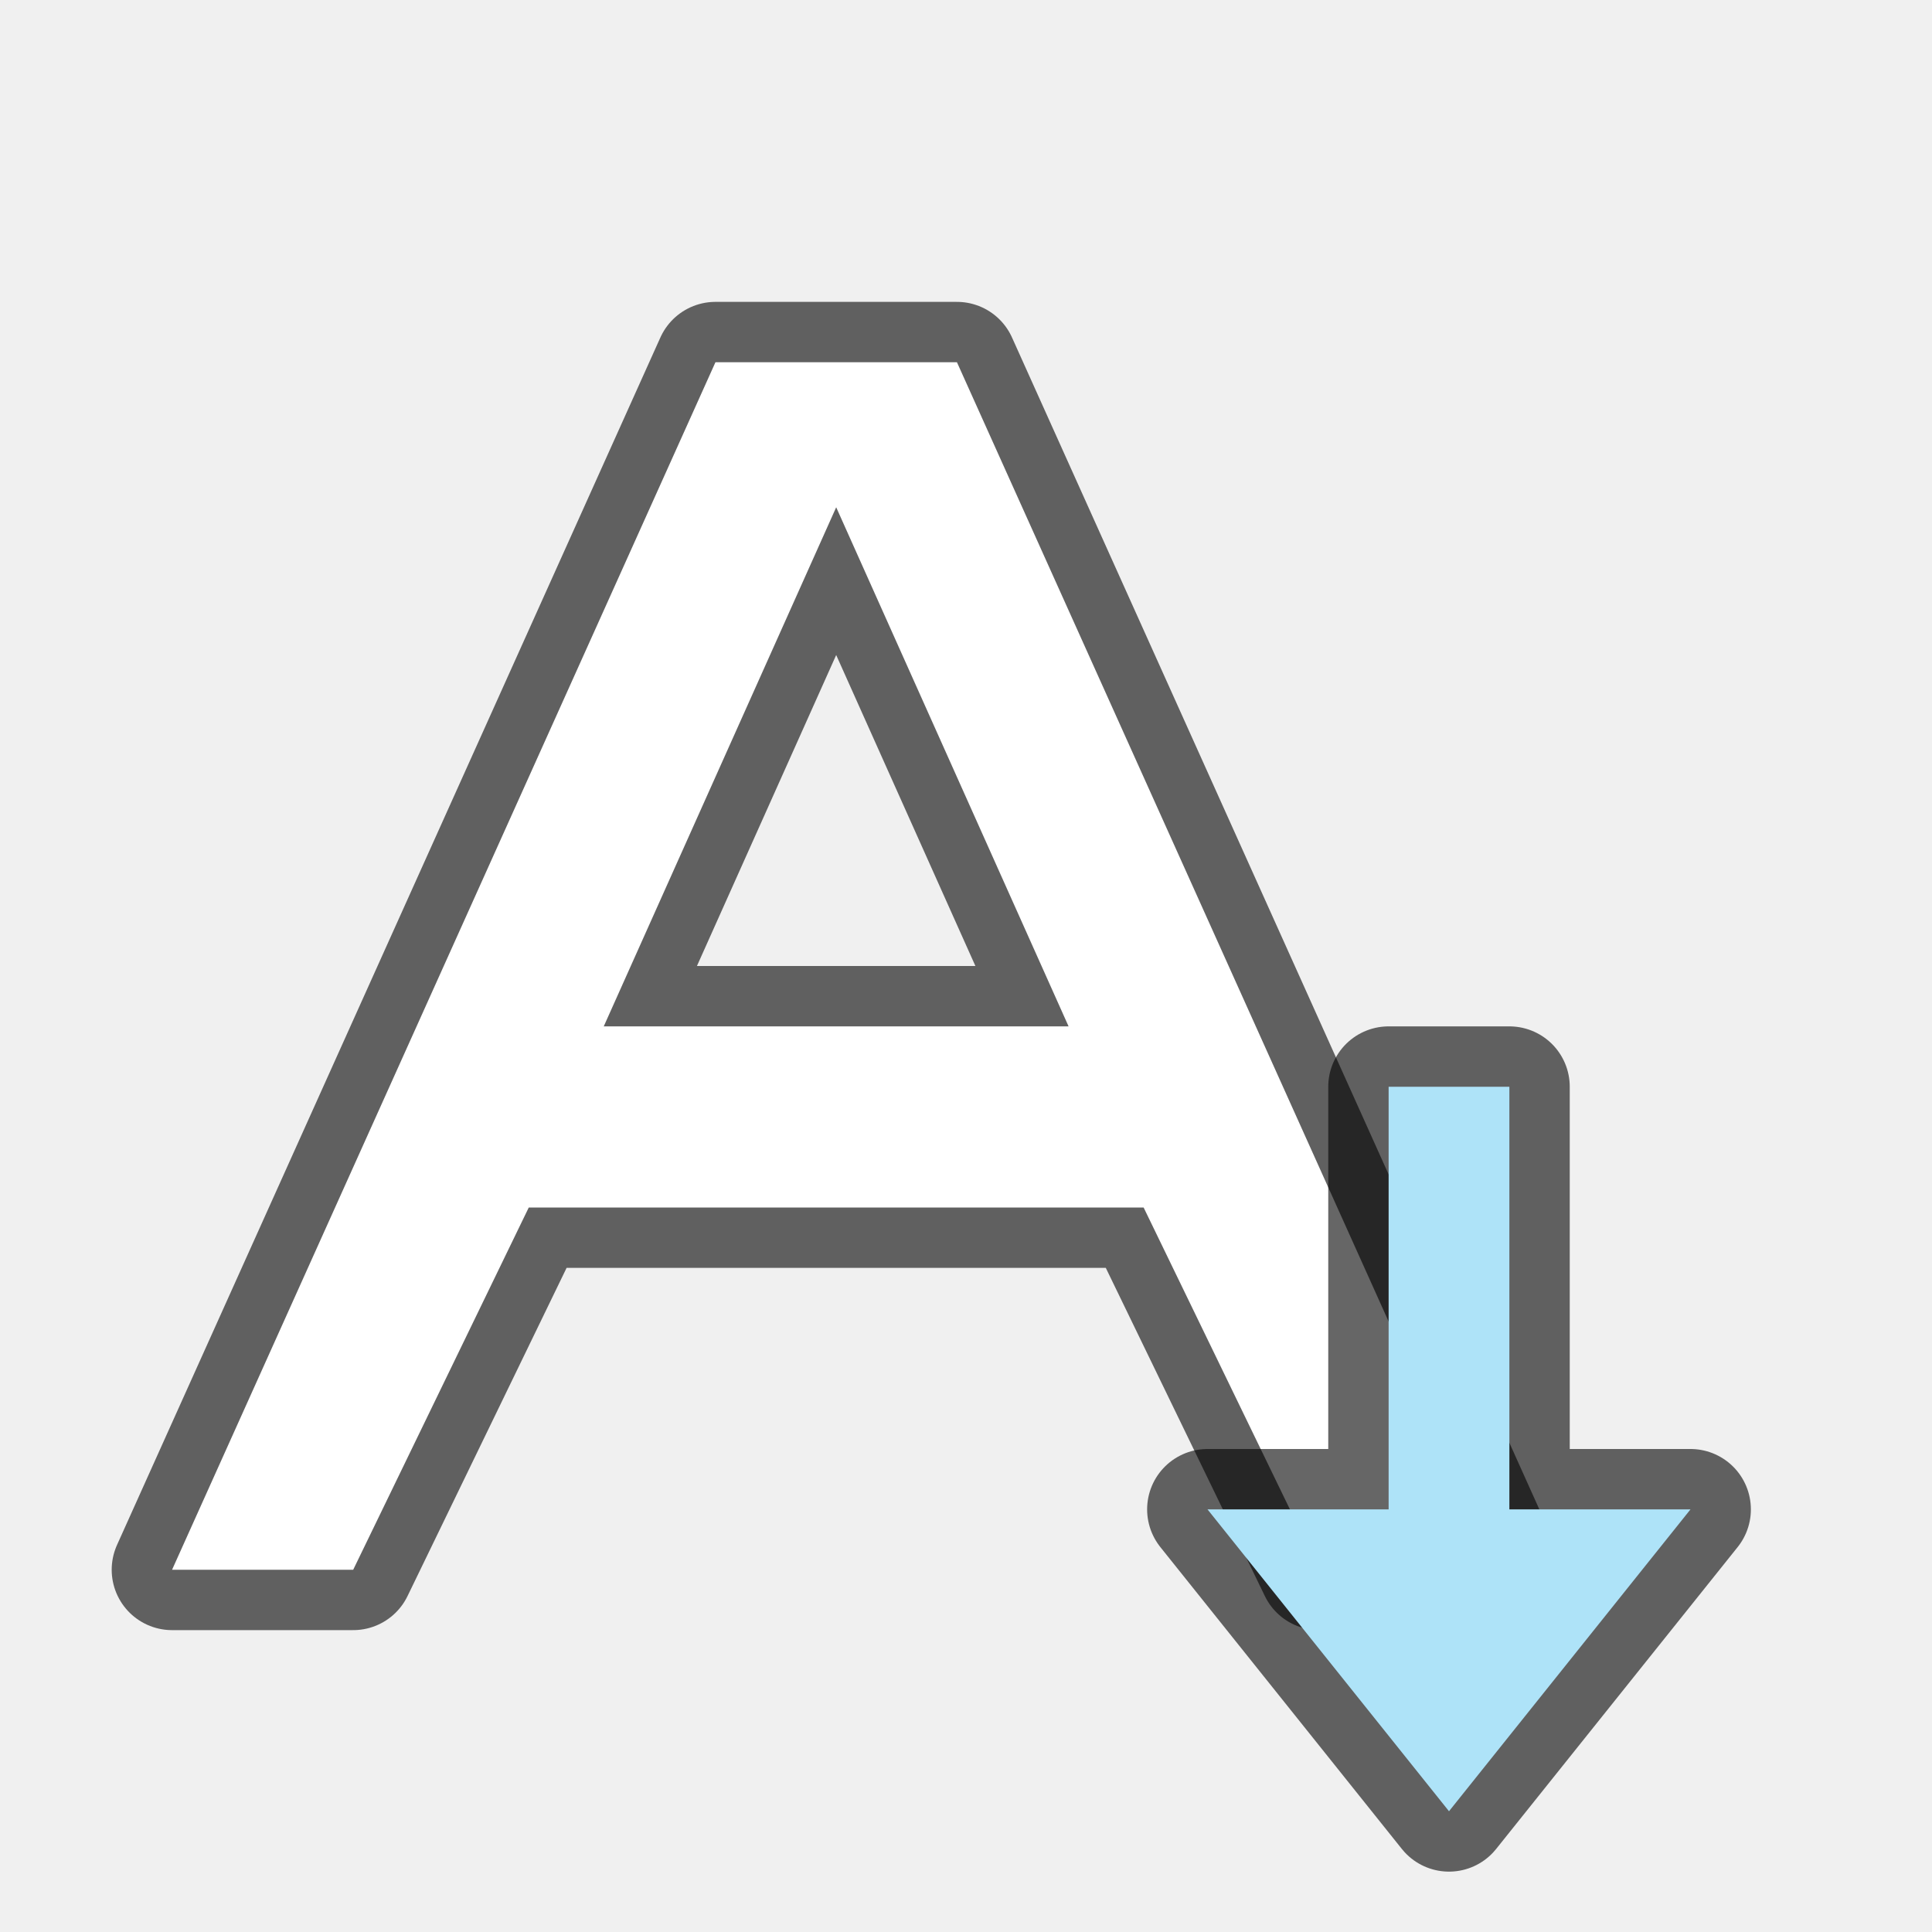
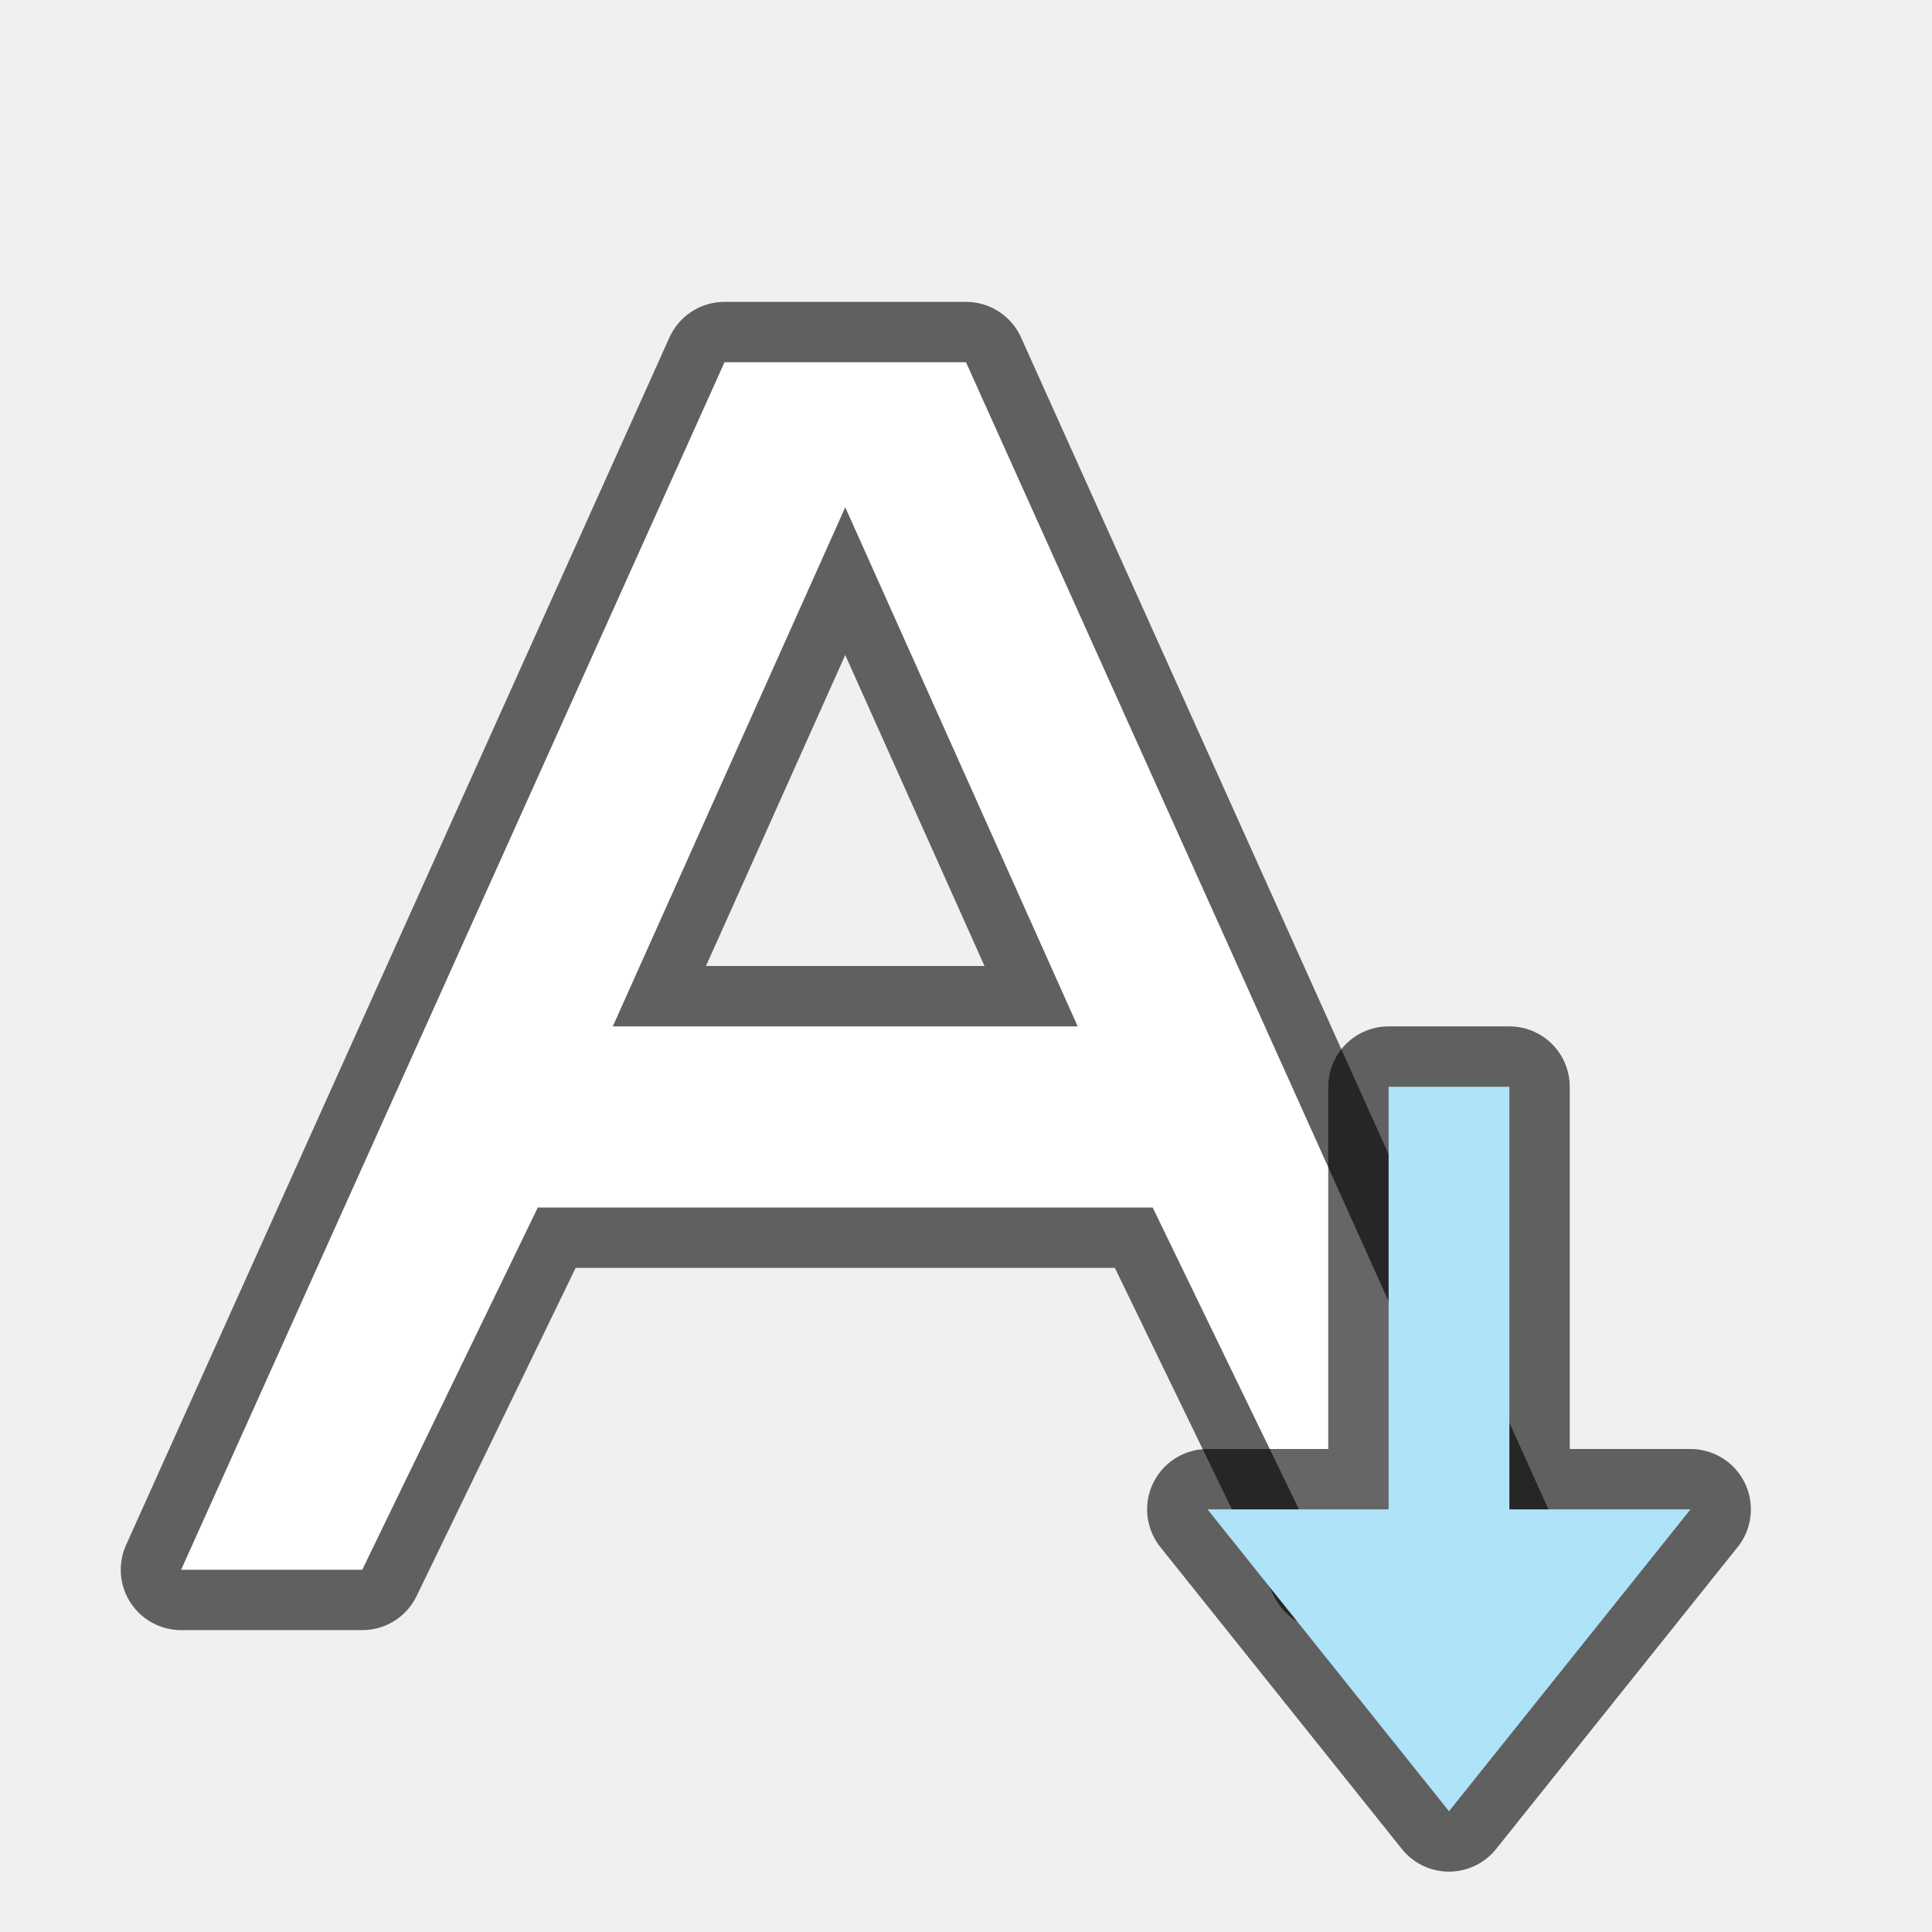
<svg xmlns="http://www.w3.org/2000/svg" viewBox="0 0 32 32" version="1.1" id="svg6">
  <defs id="defs10" />
-   <path id="path833-3" d="M 11.85,6 2.85,26 H 5.85 L 8.758,20 h 10.184 l 2.908,6 h 3 l -9,-20 h -2 z M 13.85,8.402 17.699,17 H 13.85 10 Z" style="opacity:0.6;fill:#000000;fill-opacity:1;stroke:#000000;stroke-width:2;stroke-linejoin:round;stroke-miterlimit:4;stroke-dasharray:none" />
-   <path style="fill:#ffffff;fill-opacity:1" d="M 11.85,6 2.85,26 H 5.85 L 8.758,20 h 10.184 l 2.908,6 h 3 l -9,-20 h -2 z M 13.85,8.402 17.699,17 H 13.85 10 Z" id="path2-3-6" />
+   <path id="path833-3" d="M 12,6 3,26 H 6 L 8.908,20 h 10.184 l 2.908,6 h 3 l -9,-20 h -2 z M 14,8.402 17.85,17 h -3.85 -3.85 z" style="opacity:0.6;fill:#000000;fill-opacity:1;stroke:#000000;stroke-width:2;stroke-linejoin:round;stroke-miterlimit:4;stroke-dasharray:none" />
+   <path style="fill:#ffffff;fill-opacity:1" d="M 12,6 3,26 H 6 L 8.908,20 h 10.184 l 2.908,6 h 3 l -9,-20 h -2 z M 14,8.402 17.85,17 h -3.85 -3.85 z" id="path2-3-6" />
  <path id="path856" d="M 24,30 20,25 h 3 v -7 h 2 v 7 h 3 z" style="opacity:0.6;fill:#000000;fill-opacity:1;stroke:#000000;stroke-width:2;stroke-linecap:butt;stroke-linejoin:round;stroke-miterlimit:4;stroke-dasharray:none;stroke-opacity:1" />
  <path style="fill:#aee3f8;fill-opacity:1;stroke:none;stroke-width:1px;stroke-linecap:butt;stroke-linejoin:miter;stroke-opacity:1" d="M 24,30 20,25 h 3 v -7 h 2 v 7 h 3 z" id="path834" />
</svg>
